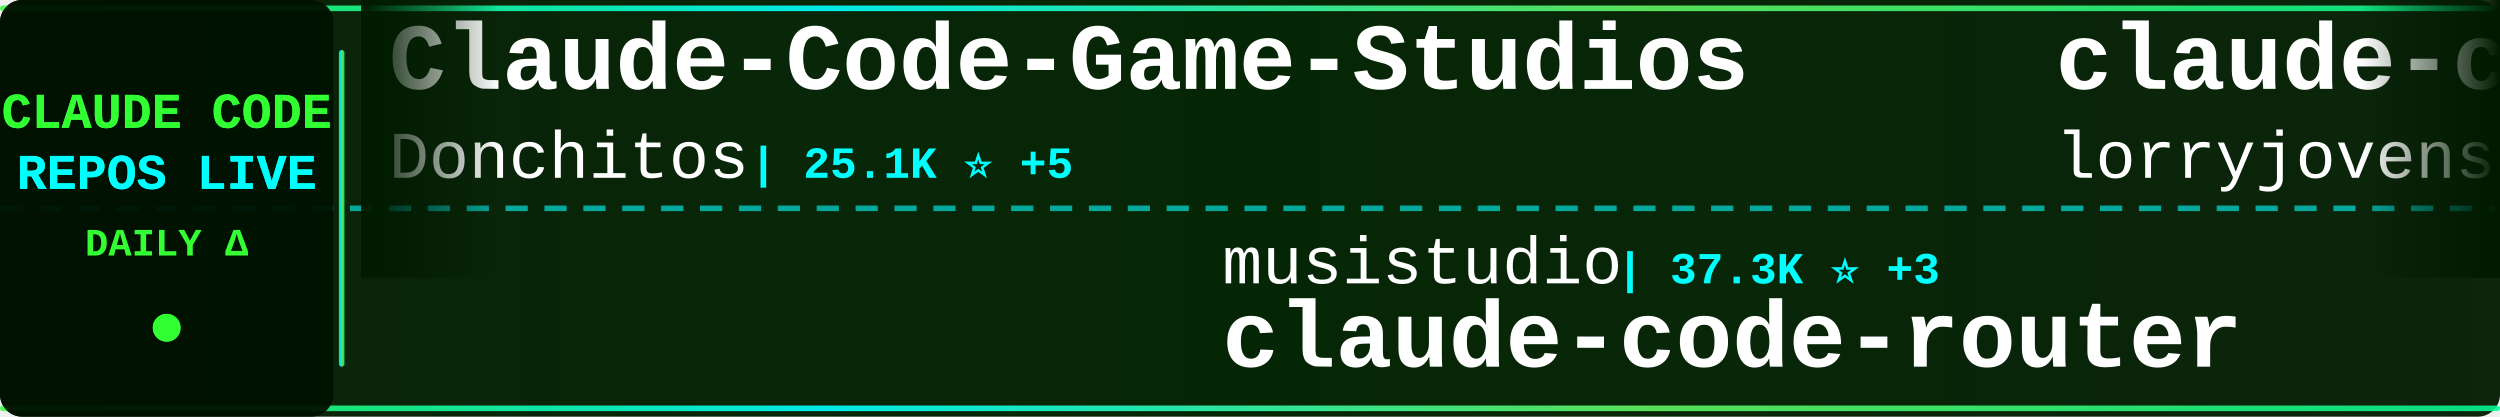
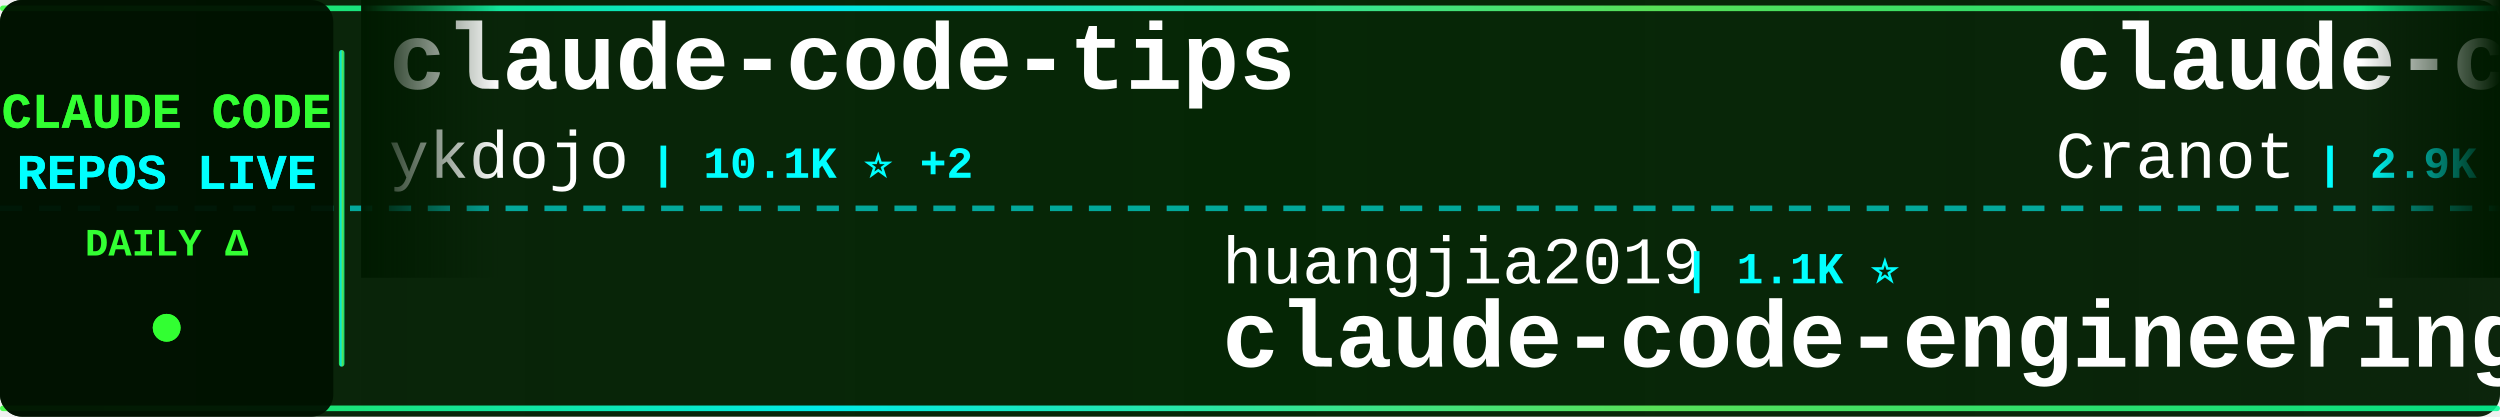
<svg xmlns="http://www.w3.org/2000/svg" width="900" height="150">
  <defs>
    <linearGradient id="tickerBg" x1="0%" y1="0%" x2="100%" y2="0%">
      <stop offset="0%" style="stop-color:#001a00;stop-opacity:0.95" />
      <stop offset="50%" style="stop-color:#002200;stop-opacity:0.98" />
      <stop offset="100%" style="stop-color:#001a00;stop-opacity:0.95" />
    </linearGradient>
    <linearGradient id="borderGrad" x1="0%" y1="0%" x2="100%" y2="0%">
      <stop offset="0%" style="stop-color:#33ff33;stop-opacity:0.85">
        <animate attributeName="stop-opacity" values="0.85;1;0.85" dur="2s" repeatCount="indefinite" />
      </stop>
      <stop offset="33%" style="stop-color:#00ffff;stop-opacity:0.9">
        <animate attributeName="stop-opacity" values="0.9;1;0.9" dur="2.2s" repeatCount="indefinite" />
      </stop>
      <stop offset="66%" style="stop-color:#66ff66;stop-opacity:0.85">
        <animate attributeName="stop-opacity" values="0.85;1;0.85" dur="1.8s" repeatCount="indefinite" />
      </stop>
      <stop offset="100%" style="stop-color:#00ff99;stop-opacity:0.85">
        <animate attributeName="stop-opacity" values="0.85;1;0.85" dur="2s" repeatCount="indefinite" />
      </stop>
    </linearGradient>
    <filter id="textGlow">
      <feGaussianBlur stdDeviation="0.1" result="coloredBlur" />
      <feMerge>
        <feMergeNode in="coloredBlur" />
        <feMergeNode in="SourceGraphic" />
      </feMerge>
    </filter>
    <filter id="metricGlow">
      <feGaussianBlur stdDeviation="0.2" result="coloredBlur" />
      <feMerge>
        <feMergeNode in="coloredBlur" />
        <feMergeNode in="SourceGraphic" />
      </feMerge>
    </filter>
    <linearGradient id="leftFade" x1="0%" y1="0%" x2="100%" y2="0%">
      <stop offset="0%" style="stop-color:#001a00;stop-opacity:1" />
      <stop offset="100%" style="stop-color:#001a00;stop-opacity:0" />
    </linearGradient>
    <linearGradient id="rightFade" x1="0%" y1="0%" x2="100%" y2="0%">
      <stop offset="0%" style="stop-color:#001a00;stop-opacity:0" />
      <stop offset="100%" style="stop-color:#001a00;stop-opacity:1" />
    </linearGradient>
  </defs>
  <rect width="900" height="150" fill="url(#tickerBg)" rx="8" />
  <rect x="0" y="2" width="900" height="2" fill="url(#borderGrad)" rx="1" />
  <rect x="0" y="146" width="900" height="2" fill="url(#borderGrad)" rx="1" />
  <line x1="0" y1="75" x2="900" y2="75" stroke="#00ffff" stroke-width="2" stroke-dasharray="8 6" opacity="0.6" />
  <rect x="0" y="0" width="120" height="150" fill="#001100" opacity="0.95" rx="8" />
  <text x="60" y="46" font-family="'Courier New', monospace" font-size="18" font-weight="bold" fill="#33ff33" text-anchor="middle" filter="url(#textGlow)">
    CLAUDE CODE
  </text>
  <text x="60" y="68" font-family="'Courier New', monospace" font-size="18" font-weight="bold" fill="#00ffff" text-anchor="middle" filter="url(#textGlow)">
    REPOS LIVE
  </text>
  <text x="60" y="92" font-family="'Courier New', monospace" font-size="14" font-weight="bold" fill="#33ff33" text-anchor="middle">
    DAILY Δ
  </text>
  <circle cx="60" cy="118" r="5" fill="#33ff33" filter="url(#metricGlow)">
    <animate attributeName="r" values="4;6;4" dur="1.5s" repeatCount="indefinite" />
    <animate attributeName="opacity" values="0.6;1;0.6" dur="1.5s" repeatCount="indefinite" />
  </circle>
  <rect x="122" y="18" width="2" height="114" fill="url(#borderGrad)" rx="1" />
  <clipPath id="tickerClip">
    <rect x="130" y="0" width="770" height="150" />
  </clipPath>
  <g clip-path="url(#tickerClip)">
    <g id="tickerItems">
      <animateTransform attributeName="transform" attributeType="XML" type="translate" from="0 0" to="-3000 0" dur="54s" repeatCount="indefinite" />
      <g transform="translate(0, 0)">
-         <text x="140" y="32" font-family="'Courier New', monospace" font-size="34" font-weight="bold" fill="#ffffff">Claude-Code-Game-Studios</text>
-         <text x="140" y="64" font-family="'Courier New', monospace" font-size="24" font-weight="normal" fill="#ffffff" opacity="1.0">Donchitos</text>
-         <text x="270" y="64" font-family="'Courier New', monospace" font-size="16" font-weight="bold" fill="#00ffff"> | 25.1K ⭐ +5</text>
+         <text x="140" y="32" font-family="'Courier New', monospace" font-size="34" font-weight="bold" fill="#ffffff">claude-code-tips</text>
+         <text x="140" y="64" font-family="'Courier New', monospace" font-size="24" font-weight="normal" fill="#ffffff" opacity="1.0">ykdojo</text>
+         <text x="234" y="64" font-family="'Courier New', monospace" font-size="16" font-weight="bold" fill="#00ffff"> | 10.1K ⭐ +2</text>
      </g>
      <g transform="translate(300, 0)">
-         <text x="140" y="102" font-family="'Courier New', monospace" font-size="24" font-weight="normal" fill="#ffffff" opacity="1.0">musistudio</text>
-         <text x="282" y="102" font-family="'Courier New', monospace" font-size="16" font-weight="bold" fill="#00ffff"> | 37.3K ⭐ +3</text>
-         <text x="140" y="132" font-family="'Courier New', monospace" font-size="34" font-weight="bold" fill="#ffffff">claude-code-router</text>
+         <text x="140" y="102" font-family="'Courier New', monospace" font-size="24" font-weight="normal" fill="#ffffff" opacity="1.0">huangjia2019</text>
+         <text x="306" y="102" font-family="'Courier New', monospace" font-size="16" font-weight="bold" fill="#00ffff"> | 1.1K ⭐</text>
+         <text x="140" y="132" font-family="'Courier New', monospace" font-size="34" font-weight="bold" fill="#ffffff">claude-code-engineering</text>
      </g>
      <g transform="translate(600, 0)">
-         <text x="140" y="32" font-family="'Courier New', monospace" font-size="34" font-weight="bold" fill="#ffffff">claude-code-rust</text>
-         <text x="140" y="64" font-family="'Courier New', monospace" font-size="24" font-weight="normal" fill="#ffffff" opacity="1.0">lorryjovens-hub</text>
-         <text x="342" y="64" font-family="'Courier New', monospace" font-size="16" font-weight="bold" fill="#00ffff"> | 1.7K ⭐ -1</text>
+         <text x="140" y="32" font-family="'Courier New', monospace" font-size="34" font-weight="bold" fill="#ffffff">claude-code-guide</text>
+         <text x="140" y="64" font-family="'Courier New', monospace" font-size="24" font-weight="normal" fill="#ffffff" opacity="1.0">Cranot</text>
+         <text x="234" y="64" font-family="'Courier New', monospace" font-size="16" font-weight="bold" fill="#00ffff"> | 2.9K ⭐</text>
      </g>
      <g transform="translate(900, 0)">
-         <text x="140" y="102" font-family="'Courier New', monospace" font-size="24" font-weight="normal" fill="#ffffff" opacity="1.0">Piebald-AI</text>
-         <text x="282" y="102" font-family="'Courier New', monospace" font-size="16" font-weight="bold" fill="#00ffff"> | 12.7K ⭐ +1</text>
-         <text x="140" y="132" font-family="'Courier New', monospace" font-size="34" font-weight="bold" fill="#ffffff">claude-code-system-promp...</text>
+         <text x="140" y="102" font-family="'Courier New', monospace" font-size="24" font-weight="normal" fill="#ffffff" opacity="1.0">Donchitos</text>
+         <text x="270" y="102" font-family="'Courier New', monospace" font-size="16" font-weight="bold" fill="#00ffff"> | 25.1K ⭐ +4</text>
+         <text x="140" y="132" font-family="'Courier New', monospace" font-size="34" font-weight="bold" fill="#ffffff">Claude-Code-Game-Studios</text>
      </g>
      <g transform="translate(1200, 0)">
-         <text x="140" y="32" font-family="'Courier New', monospace" font-size="34" font-weight="bold" fill="#ffffff">claude-code-harness</text>
-         <text x="140" y="64" font-family="'Courier New', monospace" font-size="24" font-weight="normal" fill="#ffffff" opacity="1.0">Chachamaru127</text>
-         <text x="318" y="64" font-family="'Courier New', monospace" font-size="16" font-weight="bold" fill="#00ffff"> | 3.1K ⭐</text>
+         <text x="140" y="32" font-family="'Courier New', monospace" font-size="34" font-weight="bold" fill="#ffffff">Claude-Code-Usage-Monito...</text>
+         <text x="140" y="64" font-family="'Courier New', monospace" font-size="24" font-weight="normal" fill="#ffffff" opacity="1.0">Maciek-roboblog</text>
+         <text x="342" y="64" font-family="'Courier New', monospace" font-size="16" font-weight="bold" fill="#00ffff"> | 8.7K ⭐</text>
      </g>
      <g transform="translate(1500, 0)">
-         <text x="140" y="102" font-family="'Courier New', monospace" font-size="24" font-weight="normal" fill="#ffffff" opacity="1.0">rohitg00</text>
-         <text x="258" y="102" font-family="'Courier New', monospace" font-size="16" font-weight="bold" fill="#00ffff"> | 2.6K ⭐</text>
-         <text x="140" y="132" font-family="'Courier New', monospace" font-size="34" font-weight="bold" fill="#ffffff">awesome-claude-code-tool...</text>
+         <text x="140" y="102" font-family="'Courier New', monospace" font-size="24" font-weight="normal" fill="#ffffff" opacity="1.0">lorryjovens-hub</text>
+         <text x="342" y="102" font-family="'Courier New', monospace" font-size="16" font-weight="bold" fill="#00ffff"> | 1.7K ⭐</text>
+         <text x="140" y="132" font-family="'Courier New', monospace" font-size="34" font-weight="bold" fill="#ffffff">claude-code-rust</text>
      </g>
      <g transform="translate(1800, 0)">
-         <text x="140" y="32" font-family="'Courier New', monospace" font-size="34" font-weight="bold" fill="#ffffff">awesome-claude-code</text>
-         <text x="140" y="64" font-family="'Courier New', monospace" font-size="24" font-weight="normal" fill="#ffffff" opacity="1.0">jqueryscript</text>
-         <text x="306" y="64" font-family="'Courier New', monospace" font-size="16" font-weight="bold" fill="#00ffff"> | 516 ⭐</text>
+         <text x="140" y="32" font-family="'Courier New', monospace" font-size="34" font-weight="bold" fill="#ffffff">claude-code-source-code-...</text>
+         <text x="140" y="64" font-family="'Courier New', monospace" font-size="24" font-weight="normal" fill="#ffffff" opacity="1.0">ghuntley</text>
+         <text x="258" y="64" font-family="'Courier New', monospace" font-size="16" font-weight="bold" fill="#00ffff"> | 992 ⭐</text>
      </g>
      <g transform="translate(2100, 0)">
-         <text x="140" y="102" font-family="'Courier New', monospace" font-size="24" font-weight="normal" fill="#ffffff" opacity="1.0">frankbria</text>
-         <text x="270" y="102" font-family="'Courier New', monospace" font-size="16" font-weight="bold" fill="#00ffff"> | 9.6K ⭐</text>
-         <text x="140" y="132" font-family="'Courier New', monospace" font-size="34" font-weight="bold" fill="#ffffff">ralph-claude-code</text>
+         <text x="140" y="102" font-family="'Courier New', monospace" font-size="24" font-weight="normal" fill="#ffffff" opacity="1.0">anthropics</text>
+         <text x="282" y="102" font-family="'Courier New', monospace" font-size="16" font-weight="bold" fill="#00ffff"> | 176.6K ⭐ +36</text>
+         <text x="140" y="132" font-family="'Courier New', monospace" font-size="34" font-weight="bold" fill="#ffffff">skills</text>
      </g>
      <g transform="translate(2400, 0)">
-         <text x="140" y="32" font-family="'Courier New', monospace" font-size="34" font-weight="bold" fill="#ffffff">Claude-Code-Source-Study</text>
-         <text x="140" y="64" font-family="'Courier New', monospace" font-size="24" font-weight="normal" fill="#ffffff" opacity="1.0">luyao618</text>
-         <text x="258" y="64" font-family="'Courier New', monospace" font-size="16" font-weight="bold" fill="#00ffff"> | 1.7K ⭐</text>
+         <text x="140" y="32" font-family="'Courier New', monospace" font-size="34" font-weight="bold" fill="#ffffff">awesome-claude-code-plug...</text>
+         <text x="140" y="64" font-family="'Courier New', monospace" font-size="24" font-weight="normal" fill="#ffffff" opacity="1.0">ccplugins</text>
+         <text x="270" y="64" font-family="'Courier New', monospace" font-size="16" font-weight="bold" fill="#00ffff"> | 941 ⭐</text>
      </g>
      <g transform="translate(2700, 0)">
-         <text x="140" y="102" font-family="'Courier New', monospace" font-size="24" font-weight="normal" fill="#ffffff" opacity="1.0">krusemediallc</text>
-         <text x="318" y="102" font-family="'Courier New', monospace" font-size="16" font-weight="bold" fill="#00ffff"> | 1.5K ⭐</text>
-         <text x="140" y="132" font-family="'Courier New', monospace" font-size="34" font-weight="bold" fill="#ffffff">arcads-claude-code</text>
+         <text x="140" y="102" font-family="'Courier New', monospace" font-size="24" font-weight="normal" fill="#ffffff" opacity="1.0">disler</text>
+         <text x="234" y="102" font-family="'Courier New', monospace" font-size="16" font-weight="bold" fill="#00ffff"> | 1.7K ⭐</text>
+         <text x="140" y="132" font-family="'Courier New', monospace" font-size="34" font-weight="bold" fill="#ffffff">pi-vs-claude-code</text>
      </g>
      <g transform="translate(3000, 0)">
-         <text x="140" y="32" font-family="'Courier New', monospace" font-size="34" font-weight="bold" fill="#ffffff">Claude-Code-Game-Studios</text>
-         <text x="140" y="64" font-family="'Courier New', monospace" font-size="24" font-weight="normal" fill="#ffffff" opacity="1.0">Donchitos</text>
-         <text x="270" y="64" font-family="'Courier New', monospace" font-size="16" font-weight="bold" fill="#00ffff"> | 25.1K ⭐ +5</text>
+         <text x="140" y="32" font-family="'Courier New', monospace" font-size="34" font-weight="bold" fill="#ffffff">claude-code-tips</text>
+         <text x="140" y="64" font-family="'Courier New', monospace" font-size="24" font-weight="normal" fill="#ffffff" opacity="1.0">ykdojo</text>
+         <text x="234" y="64" font-family="'Courier New', monospace" font-size="16" font-weight="bold" fill="#00ffff"> | 10.1K ⭐ +2</text>
      </g>
      <g transform="translate(3300, 0)">
-         <text x="140" y="102" font-family="'Courier New', monospace" font-size="24" font-weight="normal" fill="#ffffff" opacity="1.0">musistudio</text>
-         <text x="282" y="102" font-family="'Courier New', monospace" font-size="16" font-weight="bold" fill="#00ffff"> | 37.3K ⭐ +3</text>
-         <text x="140" y="132" font-family="'Courier New', monospace" font-size="34" font-weight="bold" fill="#ffffff">claude-code-router</text>
+         <text x="140" y="102" font-family="'Courier New', monospace" font-size="24" font-weight="normal" fill="#ffffff" opacity="1.0">huangjia2019</text>
+         <text x="306" y="102" font-family="'Courier New', monospace" font-size="16" font-weight="bold" fill="#00ffff"> | 1.1K ⭐</text>
+         <text x="140" y="132" font-family="'Courier New', monospace" font-size="34" font-weight="bold" fill="#ffffff">claude-code-engineering</text>
      </g>
      <g transform="translate(3600, 0)">
-         <text x="140" y="32" font-family="'Courier New', monospace" font-size="34" font-weight="bold" fill="#ffffff">claude-code-rust</text>
-         <text x="140" y="64" font-family="'Courier New', monospace" font-size="24" font-weight="normal" fill="#ffffff" opacity="1.0">lorryjovens-hub</text>
-         <text x="342" y="64" font-family="'Courier New', monospace" font-size="16" font-weight="bold" fill="#00ffff"> | 1.7K ⭐ -1</text>
+         <text x="140" y="32" font-family="'Courier New', monospace" font-size="34" font-weight="bold" fill="#ffffff">claude-code-guide</text>
+         <text x="140" y="64" font-family="'Courier New', monospace" font-size="24" font-weight="normal" fill="#ffffff" opacity="1.0">Cranot</text>
+         <text x="234" y="64" font-family="'Courier New', monospace" font-size="16" font-weight="bold" fill="#00ffff"> | 2.9K ⭐</text>
      </g>
      <g transform="translate(3900, 0)">
-         <text x="140" y="102" font-family="'Courier New', monospace" font-size="24" font-weight="normal" fill="#ffffff" opacity="1.0">Piebald-AI</text>
-         <text x="282" y="102" font-family="'Courier New', monospace" font-size="16" font-weight="bold" fill="#00ffff"> | 12.7K ⭐ +1</text>
-         <text x="140" y="132" font-family="'Courier New', monospace" font-size="34" font-weight="bold" fill="#ffffff">claude-code-system-promp...</text>
+         <text x="140" y="102" font-family="'Courier New', monospace" font-size="24" font-weight="normal" fill="#ffffff" opacity="1.0">Donchitos</text>
+         <text x="270" y="102" font-family="'Courier New', monospace" font-size="16" font-weight="bold" fill="#00ffff"> | 25.1K ⭐ +4</text>
+         <text x="140" y="132" font-family="'Courier New', monospace" font-size="34" font-weight="bold" fill="#ffffff">Claude-Code-Game-Studios</text>
      </g>
    </g>
  </g>
  <rect x="130" y="0" width="50" height="100" fill="url(#leftFade)" />
  <rect x="850" y="0" width="50" height="100" fill="url(#rightFade)" />
</svg>
